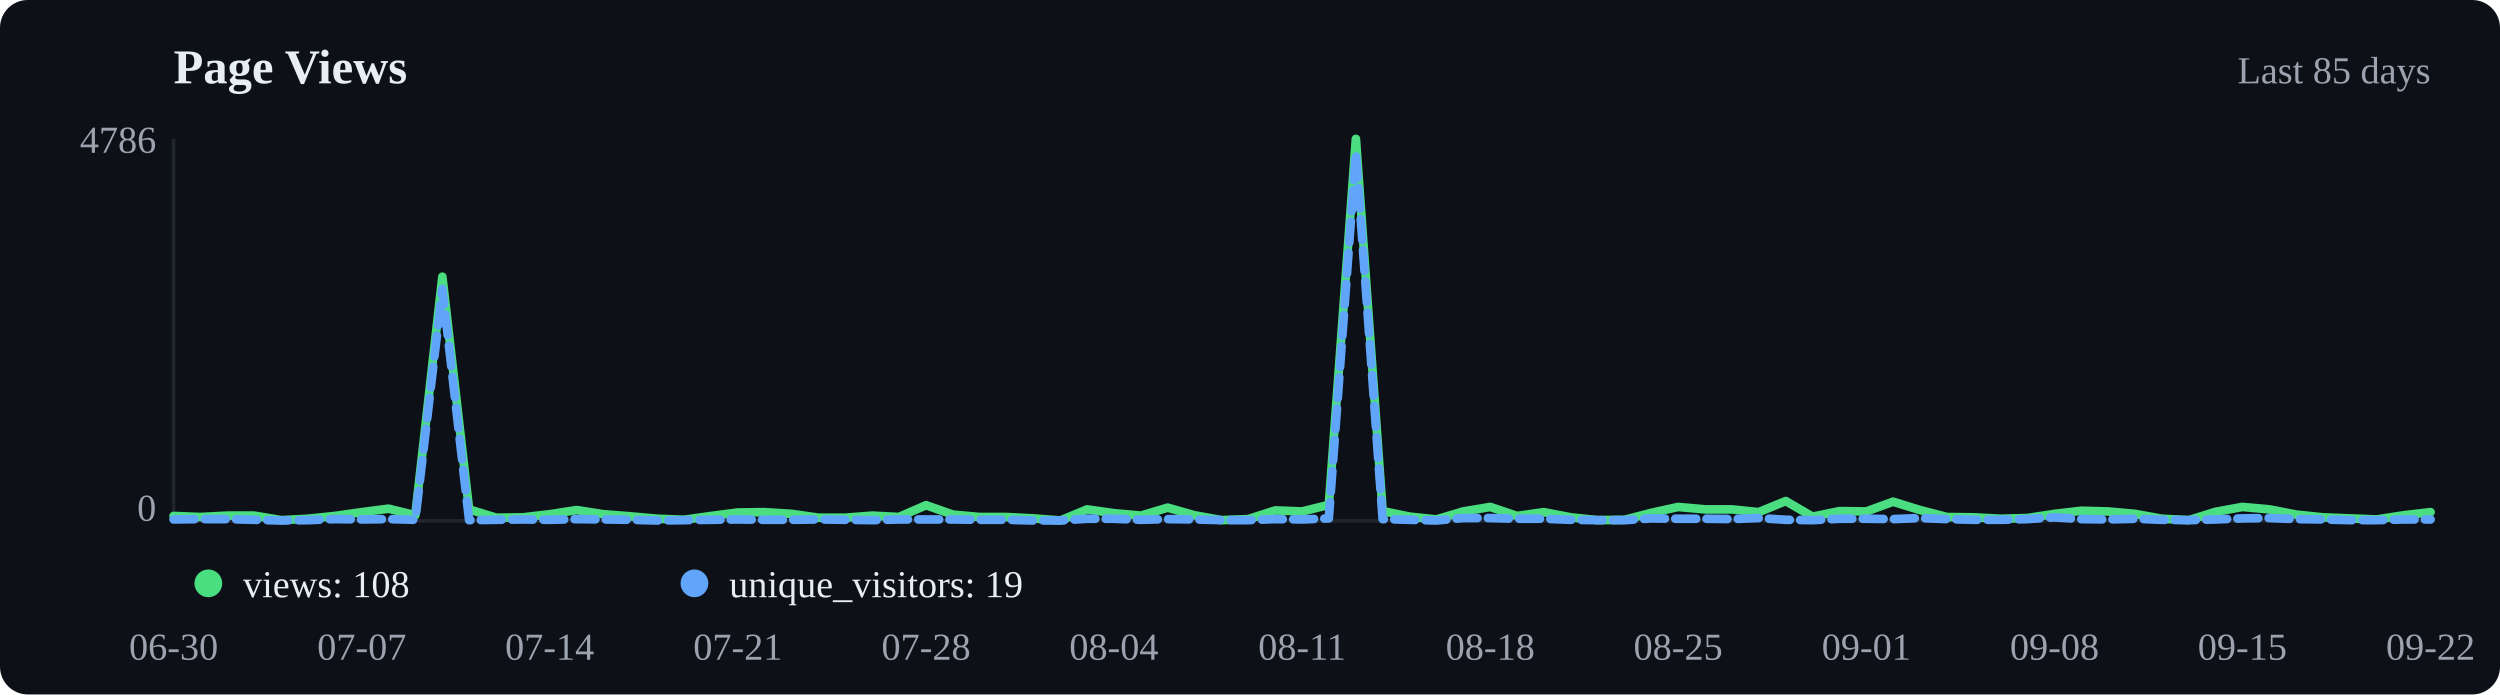
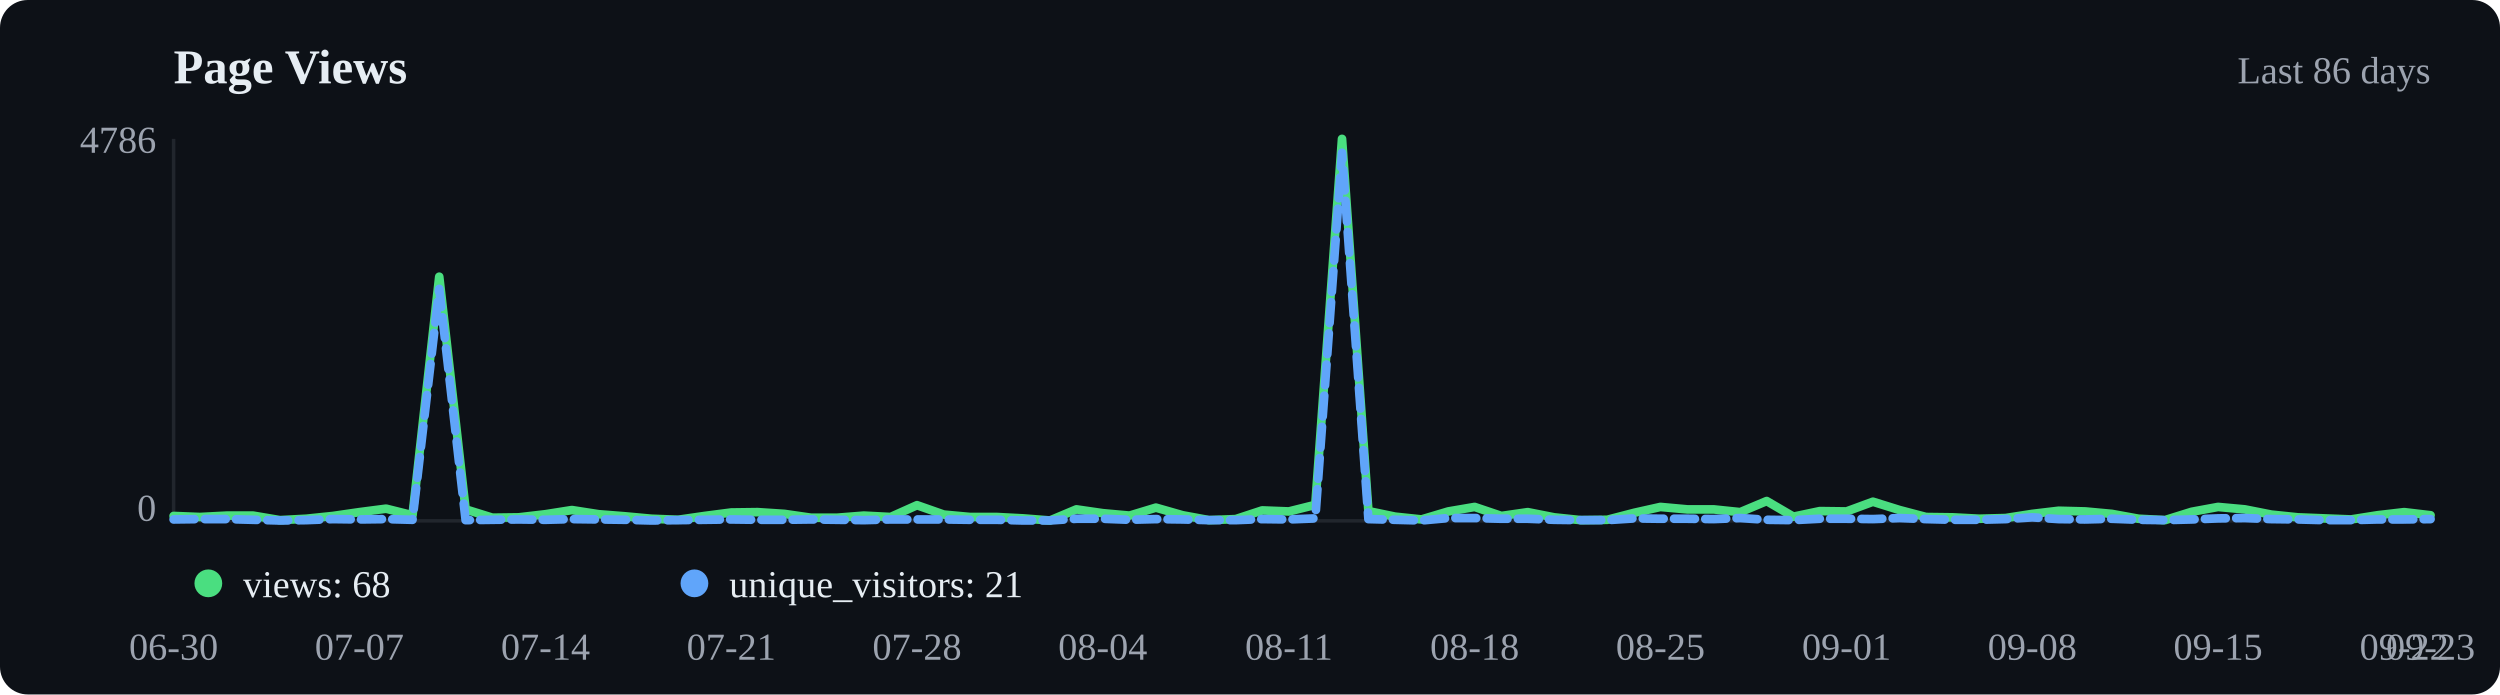
<svg xmlns="http://www.w3.org/2000/svg" viewBox="0 0 720 200" width="720" height="200">
  <rect width="720" height="200" fill="#0d1117" rx="8" />
  <text x="50" y="24" font-size="14" font-weight="600" fill="#e6edf3">Page Views</text>
-   <text x="700" y="24" text-anchor="end" font-size="11" fill="#9ca3af">Last 85 days</text>
+   <text x="700" y="24" text-anchor="end" font-size="11" fill="#9ca3af">Last 86 days</text>
  <line x1="50" y1="40" x2="50" y2="150" stroke="#21262d" />
  <line x1="50" y1="150" x2="700" y2="150" stroke="#21262d" />
-   <polyline points="50.0,148.6 57.7,148.9 65.5,148.5 73.2,148.5 81.0,149.8 88.7,149.4 96.4,148.6 104.2,147.5 111.9,146.5 119.6,148.4 127.4,79.7 135.1,146.7 142.9,149.1 150.6,149.0 158.3,148.1 166.1,146.9 173.8,148.1 181.5,148.7 189.3,149.4 197.0,149.7 204.8,148.6 212.5,147.6 220.2,147.5 228.0,148.0 235.7,149.1 243.5,149.1 251.2,148.5 258.9,148.9 266.7,145.5 274.4,148.2 282.1,148.9 289.9,148.9 297.6,149.3 305.4,149.9 313.1,146.7 320.8,147.8 328.6,148.5 336.3,146.2 344.0,148.4 351.8,149.8 359.5,149.5 367.3,147.0 375.0,147.3 382.7,145.4 390.5,40.0 398.2,147.2 406.0,148.8 413.7,149.6 421.4,147.3 429.2,146.0 436.9,148.6 444.6,147.5 452.4,149.0 460.1,149.8 467.9,149.7 475.6,147.7 483.3,146.0 491.1,146.7 498.8,146.7 506.5,147.5 514.3,144.3 522.0,148.8 529.8,147.2 537.5,147.3 545.2,144.5 553.0,146.9 560.7,148.9 568.5,149.0 576.2,149.4 583.9,149.2 591.7,148.0 599.4,147.1 607.1,147.3 614.9,148.0 622.6,149.4 630.4,149.8 638.1,147.4 645.8,146.0 653.6,146.7 661.3,148.2 669.0,149.0 676.8,149.3 684.5,149.6 692.3,148.4 700.0,147.5" fill="none" stroke="#4ade80" stroke-width="2.5" stroke-linecap="round" stroke-linejoin="round" />
-   <polyline points="50.0,149.6 57.7,149.5 65.5,149.5 73.2,149.7 81.0,149.9 88.7,149.8 96.4,149.5 104.2,149.6 111.9,149.5 119.6,149.7 127.4,83.2 135.1,149.8 142.9,149.7 150.6,149.6 158.3,149.7 166.1,149.5 173.8,149.6 181.5,149.7 189.3,149.9 197.0,149.8 204.8,149.7 212.5,149.6 220.2,149.7 228.0,149.7 235.7,149.6 243.5,149.7 251.2,149.8 258.9,149.6 266.7,149.6 274.4,149.6 282.1,149.7 289.9,149.7 297.6,149.9 305.4,149.9 313.1,149.4 320.8,149.4 328.6,149.7 336.3,149.5 344.0,149.6 351.8,149.8 359.5,149.8 367.3,149.5 375.0,149.6 382.7,149.3 390.5,44.0 398.2,149.5 406.0,149.7 413.7,149.9 421.4,149.2 429.2,149.2 436.9,149.4 444.6,149.4 452.4,149.7 460.1,149.8 467.9,149.8 475.6,149.3 483.3,149.4 491.1,149.4 498.8,149.5 506.5,149.2 514.3,149.7 522.0,149.8 529.8,149.4 537.5,149.4 545.2,149.5 553.0,149.2 560.7,149.5 568.5,149.7 576.2,149.7 583.9,149.5 591.7,149.0 599.4,149.5 607.1,149.6 614.9,149.4 622.6,149.7 630.4,149.8 638.1,149.6 645.8,149.3 653.6,149.2 661.3,149.5 669.0,149.6 676.8,149.8 684.5,149.8 692.3,149.6 700.0,149.6" fill="none" stroke="#60a5fa" stroke-width="2.5" stroke-linecap="round" stroke-linejoin="round" stroke-dasharray="6,3" />
+   <polyline points="50.0,148.6 57.6,148.9 65.3,148.5 72.9,148.5 80.6,149.8 88.2,149.4 95.9,148.6 103.5,147.5 111.2,146.5 118.8,148.4 126.5,79.7 134.1,146.7 141.8,149.1 149.4,149.0 157.1,148.1 164.7,146.9 172.4,148.1 180.0,148.7 187.6,149.4 195.3,149.7 202.9,148.6 210.6,147.6 218.2,147.5 225.9,148.0 233.5,149.1 241.2,149.1 248.8,148.5 256.5,148.9 264.1,145.5 271.8,148.2 279.4,148.9 287.1,148.9 294.7,149.3 302.4,149.9 310.0,146.7 317.6,147.8 325.3,148.5 332.9,146.2 340.6,148.4 348.2,149.8 355.9,149.5 363.5,147.0 371.2,147.3 378.8,145.4 386.5,40.0 394.1,147.2 401.8,148.8 409.4,149.6 417.1,147.3 424.7,146.0 432.4,148.6 440.0,147.5 447.6,149.0 455.3,149.8 462.9,149.7 470.6,147.7 478.2,146.0 485.9,146.7 493.5,146.7 501.2,147.5 508.8,144.3 516.5,148.8 524.1,147.2 531.8,147.3 539.4,144.5 547.1,146.9 554.7,148.9 562.4,149.0 570.0,149.4 577.6,149.2 585.3,148.0 592.9,147.1 600.6,147.3 608.2,148.0 615.9,149.4 623.5,149.8 631.2,147.4 638.8,146.0 646.5,146.7 654.1,148.2 661.8,149.0 669.4,149.3 677.1,149.6 684.7,148.4 692.4,147.5 700.0,148.4" fill="none" stroke="#4ade80" stroke-width="2.5" stroke-linecap="round" stroke-linejoin="round" />
+   <polyline points="50.0,149.6 57.6,149.5 65.3,149.5 72.9,149.7 80.6,149.9 88.2,149.8 95.9,149.5 103.5,149.6 111.2,149.5 118.8,149.7 126.5,83.2 134.1,149.8 141.8,149.7 149.4,149.6 157.1,149.7 164.7,149.5 172.4,149.6 180.0,149.7 187.6,149.9 195.3,149.8 202.9,149.7 210.6,149.6 218.2,149.7 225.9,149.7 233.5,149.6 241.2,149.7 248.8,149.8 256.5,149.6 264.1,149.6 271.8,149.6 279.4,149.7 287.1,149.7 294.7,149.9 302.4,149.9 310.0,149.4 317.6,149.4 325.3,149.7 332.9,149.5 340.6,149.6 348.2,149.8 355.9,149.8 363.5,149.5 371.2,149.6 378.8,149.3 386.5,44.0 394.1,149.5 401.8,149.7 409.4,149.9 417.1,149.2 424.7,149.2 432.4,149.4 440.0,149.4 447.6,149.7 455.3,149.8 462.9,149.8 470.6,149.3 478.2,149.4 485.9,149.4 493.5,149.5 501.2,149.2 508.8,149.7 516.5,149.8 524.1,149.4 531.8,149.4 539.4,149.5 547.1,149.2 554.7,149.5 562.4,149.7 570.0,149.7 577.6,149.5 585.3,149.0 592.9,149.5 600.6,149.6 608.2,149.4 615.9,149.7 623.5,149.8 631.2,149.6 638.8,149.3 646.5,149.2 654.1,149.5 661.8,149.6 669.4,149.8 677.1,149.8 684.7,149.6 692.4,149.6 700.0,149.5" fill="none" stroke="#60a5fa" stroke-width="2.5" stroke-linecap="round" stroke-linejoin="round" stroke-dasharray="6,3" />
  <circle cx="60" cy="168" r="4" fill="#4ade80" />
-   <text x="70" y="172" font-size="11" fill="#e6edf3">views: 108</text>
+   <text x="70" y="172" font-size="11" fill="#e6edf3">views: 68</text>
  <circle cx="200" cy="168" r="4" fill="#60a5fa" />
-   <text x="210" y="172" font-size="11" fill="#e6edf3">unique_visitors: 19</text>
+   <text x="210" y="172" font-size="11" fill="#e6edf3">unique_visitors: 21</text>
  <text x="50.0" y="190" text-anchor="middle" font-size="11" fill="#9ca3af">06-30</text>
-   <text x="104.2" y="190" text-anchor="middle" font-size="11" fill="#9ca3af">07-07</text>
-   <text x="158.3" y="190" text-anchor="middle" font-size="11" fill="#9ca3af">07-14</text>
-   <text x="212.5" y="190" text-anchor="middle" font-size="11" fill="#9ca3af">07-21</text>
-   <text x="266.7" y="190" text-anchor="middle" font-size="11" fill="#9ca3af">07-28</text>
-   <text x="320.8" y="190" text-anchor="middle" font-size="11" fill="#9ca3af">08-04</text>
-   <text x="375.0" y="190" text-anchor="middle" font-size="11" fill="#9ca3af">08-11</text>
-   <text x="429.2" y="190" text-anchor="middle" font-size="11" fill="#9ca3af">08-18</text>
-   <text x="483.3" y="190" text-anchor="middle" font-size="11" fill="#9ca3af">08-25</text>
-   <text x="537.5" y="190" text-anchor="middle" font-size="11" fill="#9ca3af">09-01</text>
-   <text x="591.7" y="190" text-anchor="middle" font-size="11" fill="#9ca3af">09-08</text>
-   <text x="645.8" y="190" text-anchor="middle" font-size="11" fill="#9ca3af">09-15</text>
-   <text x="700.0" y="190" text-anchor="middle" font-size="11" fill="#9ca3af">09-22</text>
+   <text x="103.5" y="190" text-anchor="middle" font-size="11" fill="#9ca3af">07-07</text>
+   <text x="157.1" y="190" text-anchor="middle" font-size="11" fill="#9ca3af">07-14</text>
+   <text x="210.6" y="190" text-anchor="middle" font-size="11" fill="#9ca3af">07-21</text>
+   <text x="264.1" y="190" text-anchor="middle" font-size="11" fill="#9ca3af">07-28</text>
+   <text x="317.6" y="190" text-anchor="middle" font-size="11" fill="#9ca3af">08-04</text>
+   <text x="371.2" y="190" text-anchor="middle" font-size="11" fill="#9ca3af">08-11</text>
+   <text x="424.7" y="190" text-anchor="middle" font-size="11" fill="#9ca3af">08-18</text>
+   <text x="478.2" y="190" text-anchor="middle" font-size="11" fill="#9ca3af">08-25</text>
+   <text x="531.8" y="190" text-anchor="middle" font-size="11" fill="#9ca3af">09-01</text>
+   <text x="585.3" y="190" text-anchor="middle" font-size="11" fill="#9ca3af">09-08</text>
+   <text x="638.8" y="190" text-anchor="middle" font-size="11" fill="#9ca3af">09-15</text>
+   <text x="692.4" y="190" text-anchor="middle" font-size="11" fill="#9ca3af">09-22</text>
+   <text x="700.0" y="190" text-anchor="middle" font-size="11" fill="#9ca3af">09-23</text>
  <text x="45" y="44" text-anchor="end" font-size="11" fill="#9ca3af">4786</text>
  <text x="45" y="150" text-anchor="end" font-size="11" fill="#9ca3af">0</text>
</svg>
